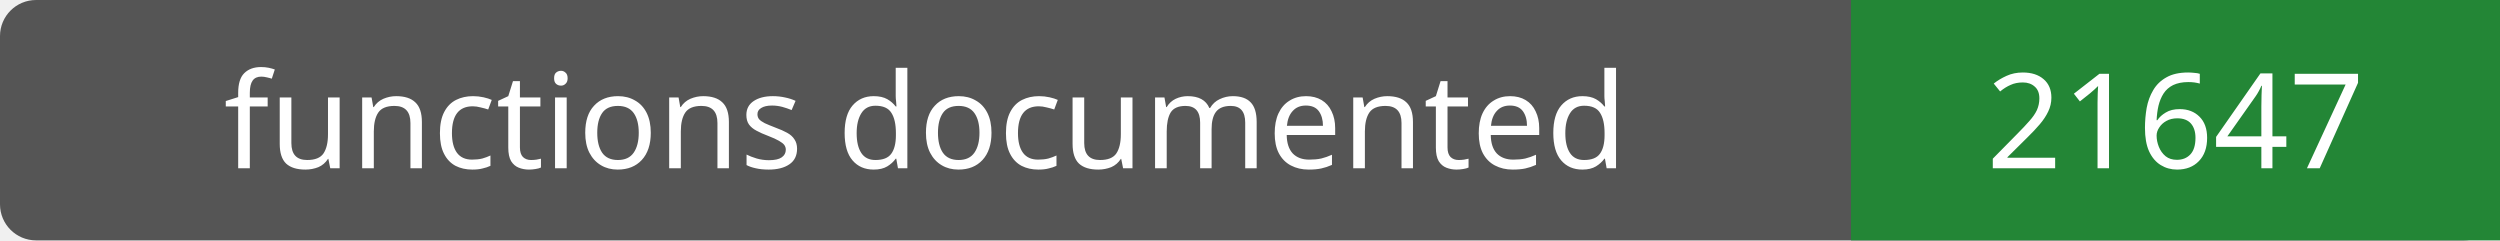
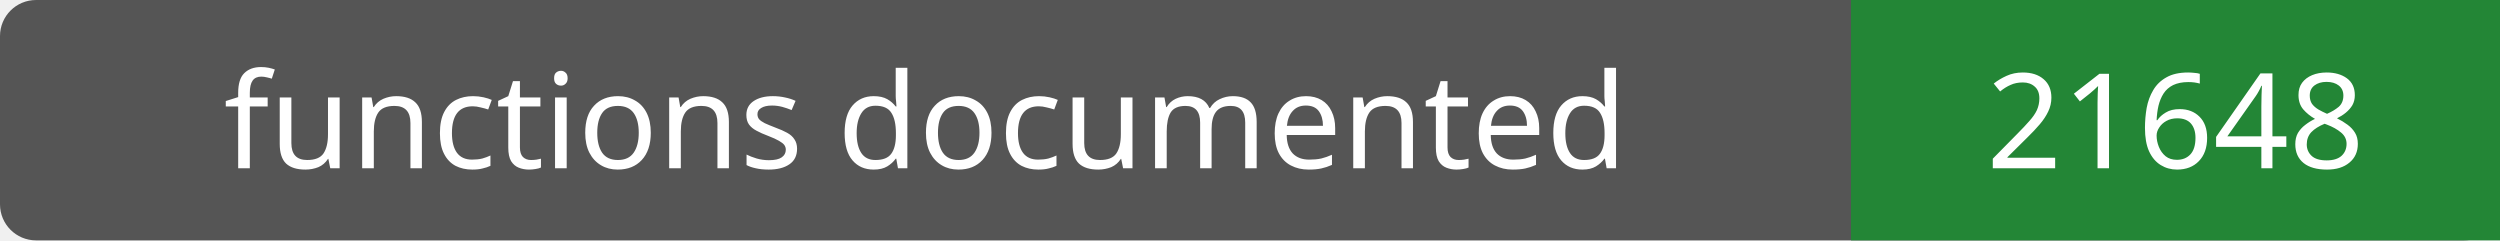
- <svg xmlns="http://www.w3.org/2000/svg" width="208" height="20" role="img" aria-label="functions documented: 21647">
+ <svg xmlns="http://www.w3.org/2000/svg" width="208" height="20" role="img" aria-label="functions documented: 21648">
  <rect width="208" height="20" rx="3" fill="#555" />
  <path fill="#238636" d="M154 0h54v20H154z" />
  <g fill="#fff" text-anchor="middle" font-family="Verdana,sans-serif" font-size="11">
    <text x="77.0" y="14">functions documented</text>
-     <text x="181.0" y="14">21647</text>
+     <text x="181.0" y="14">21648</text>
  </g>
</svg>
